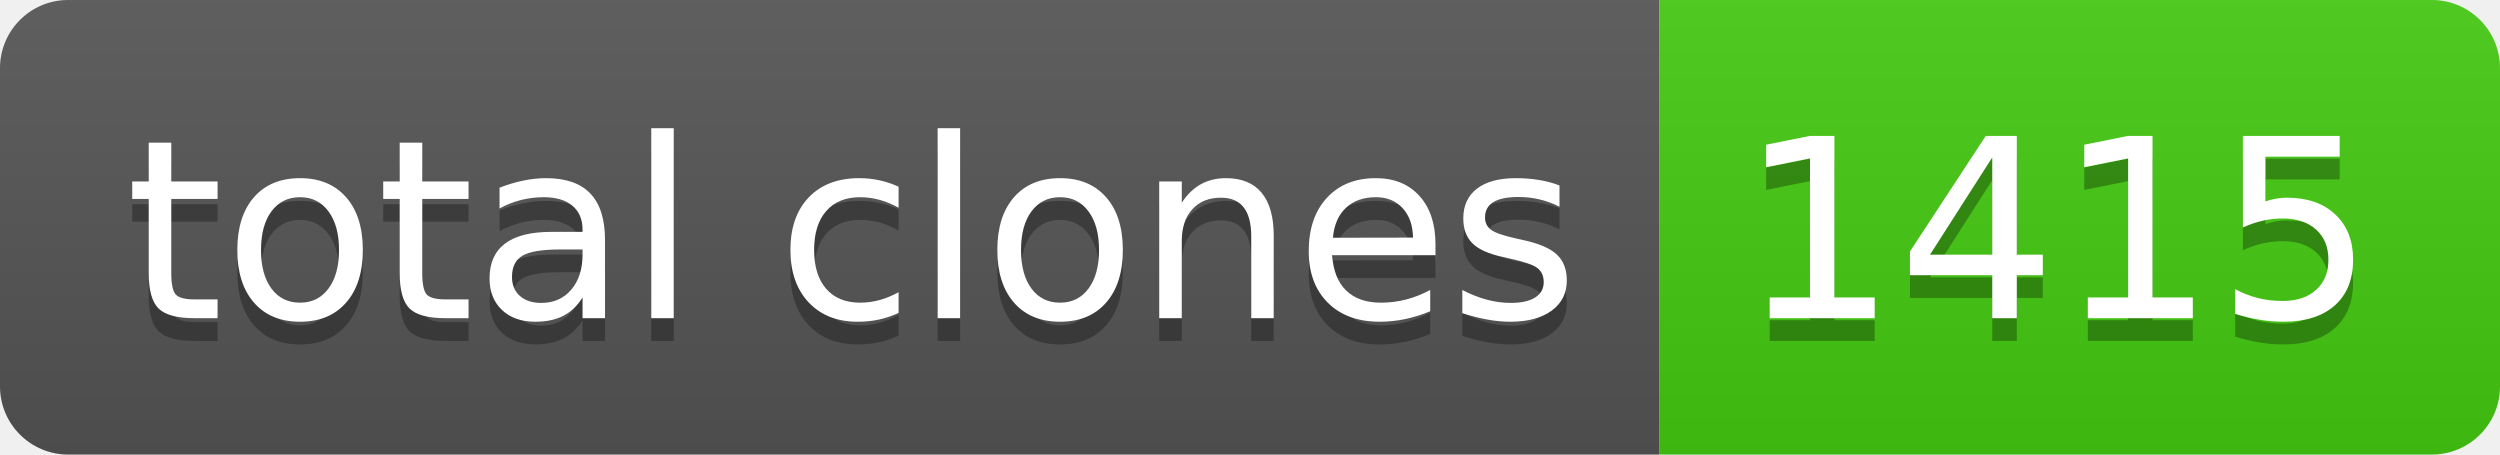
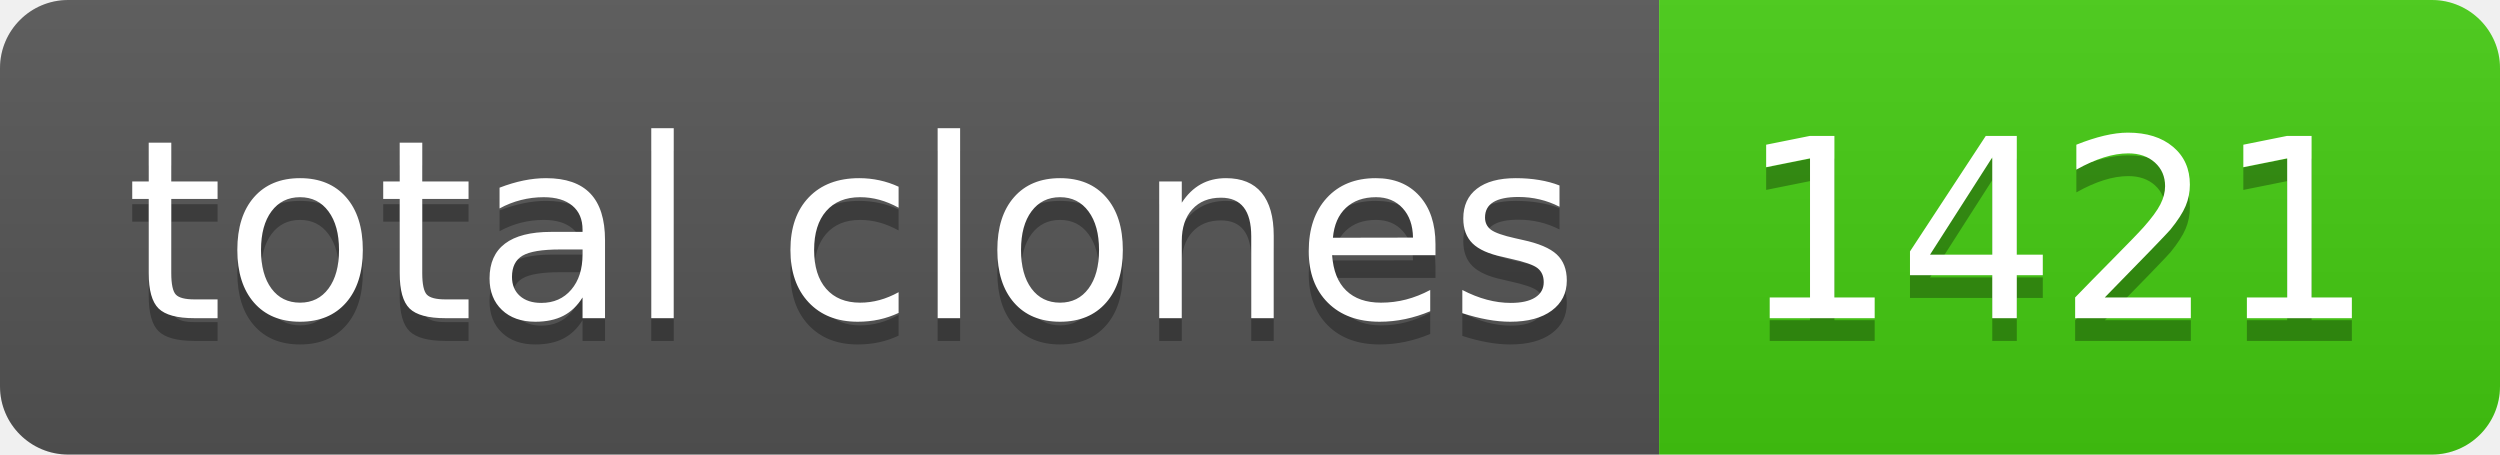
- <svg xmlns="http://www.w3.org/2000/svg" width="110" height="20" role="img" aria-label="total clones: 1415">
+ <svg xmlns="http://www.w3.org/2000/svg" width="110" height="20" role="img" aria-label="total clones: 1421">
  <linearGradient id="s" x2="0" y2="100%">
    <stop offset="0" stop-color="#bbb" stop-opacity=".1" />
    <stop offset="1" stop-opacity=".1" />
  </linearGradient>
  <clipPath id="r">
    <rect width="110" height="20" rx="3" fill="#fff" />
  </clipPath>
  <g clip-path="url(#r)">
    <rect width="73" height="20" fill="#555" />
    <rect x="73" width="37" height="20" fill="#4c1" />
    <rect width="110" height="20" fill="url(#s)" />
  </g>
  <g fill="#fff" text-anchor="middle" font-family="Verdana,Geneva,DejaVu Sans,sans-serif" text-rendering="geometricPrecision" font-size="110">
    <text aria-hidden="true" x="375" y="150" fill="#010101" fill-opacity=".3" transform="scale(.1)" textLength="630">total clones</text>
    <text x="375" y="140" transform="scale(.1)" fill="#fff" textLength="630">total clones</text>
-     <text aria-hidden="true" x="905" y="150" fill="#010101" fill-opacity=".3" transform="scale(.1)" textLength="270">1415</text>
-     <text x="905" y="140" transform="scale(.1)" fill="#fff" textLength="270">1415</text>
+     <text aria-hidden="true" x="905" y="150" fill="#010101" fill-opacity=".3" transform="scale(.1)" textLength="270">1421</text>
+     <text x="905" y="140" transform="scale(.1)" fill="#fff" textLength="270">1421</text>
  </g>
</svg>
